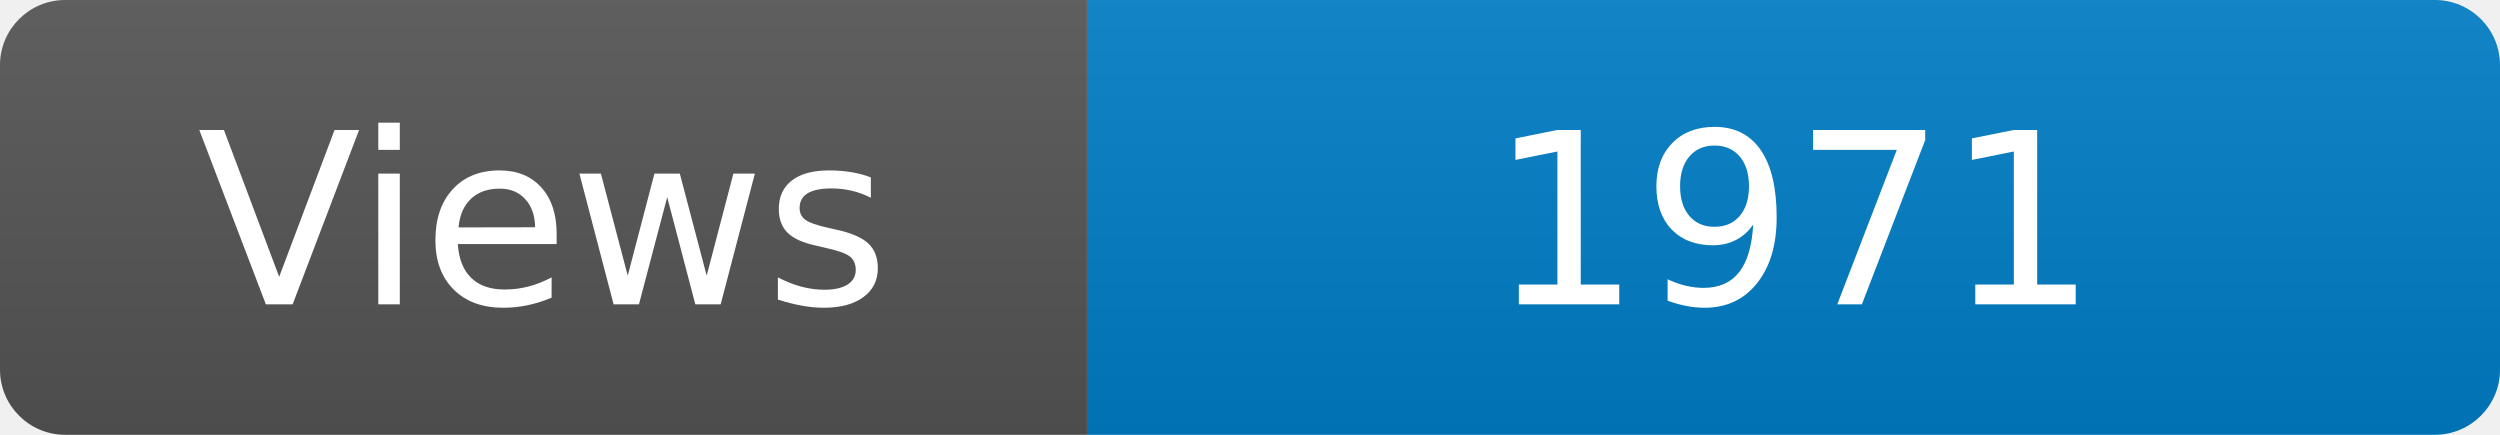
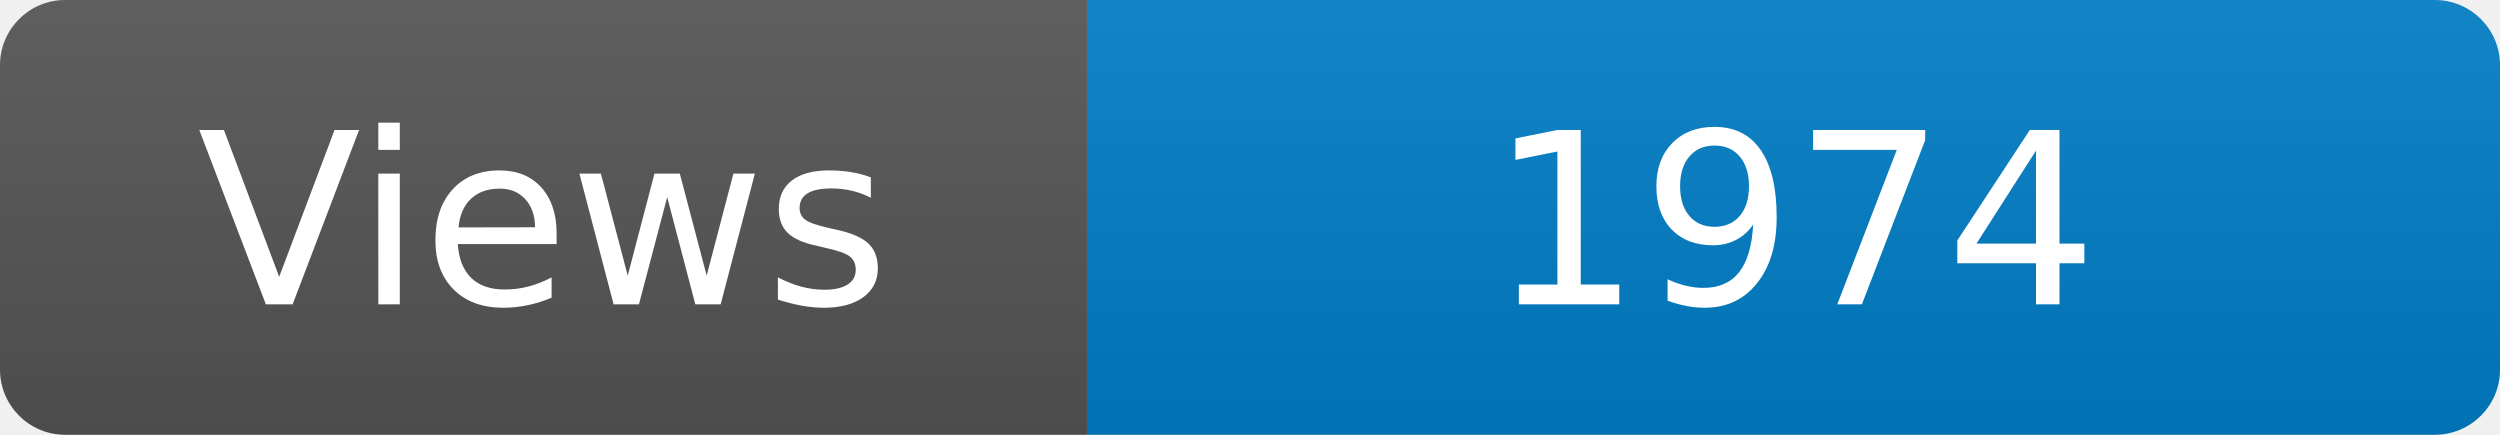
<svg xmlns="http://www.w3.org/2000/svg" width="115" height="20" role="img" aria-label="Maintained?: yes">
  <linearGradient id="s" x2="0" y2="100%">
    <stop offset="0" stop-color="#bbb" stop-opacity=".1" />
    <stop offset="1" stop-opacity=".1" />
  </linearGradient>
  <clipPath id="r">
    <rect width="115" height="20" rx="3" fill="#fff" />
  </clipPath>
  <g clip-path="url(#r)">
    <rect width="50" height="20" fill="#555" />
    <rect x="50" width="160" height="20" fill="#007ec6" />
    <rect width="115" height="20" fill="url(#s)" />
  </g>
  <g fill="#fff" text-anchor="middle" font-family="Verdana,Geneva,DejaVu Sans,sans-serif" font-size="110">
    <text x="250" y="140" transform="scale(.1)" fill="#fff">Views</text>
-     <text x="825" y="140" transform="scale(.1)" fill="#fff">1971</text>
+     <text x="825" y="140" transform="scale(.1)" fill="#fff">1974</text>
  </g>
</svg>
